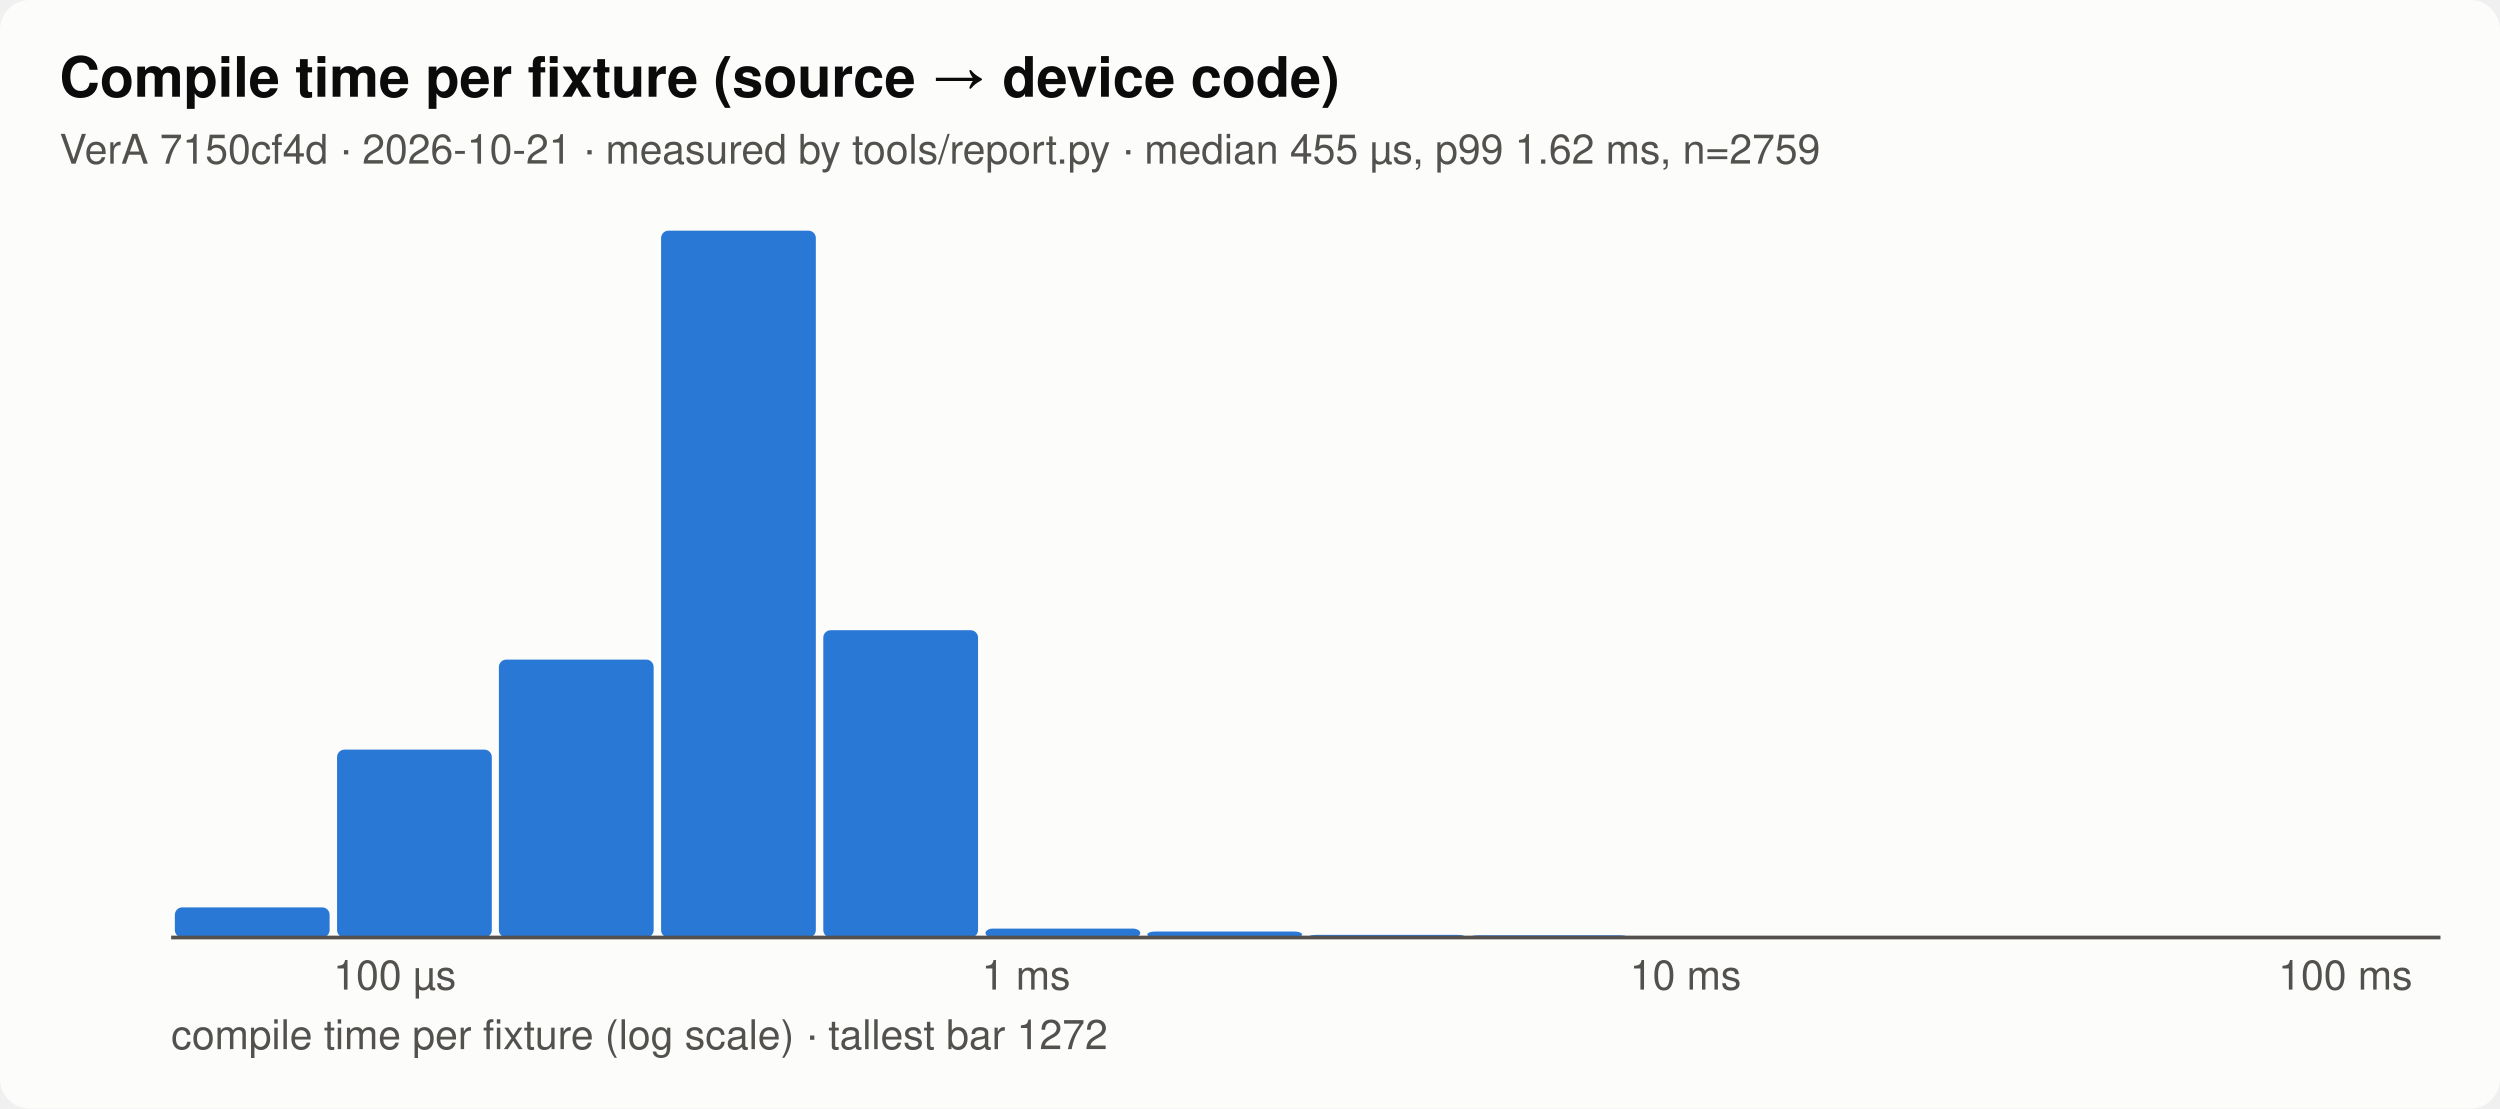
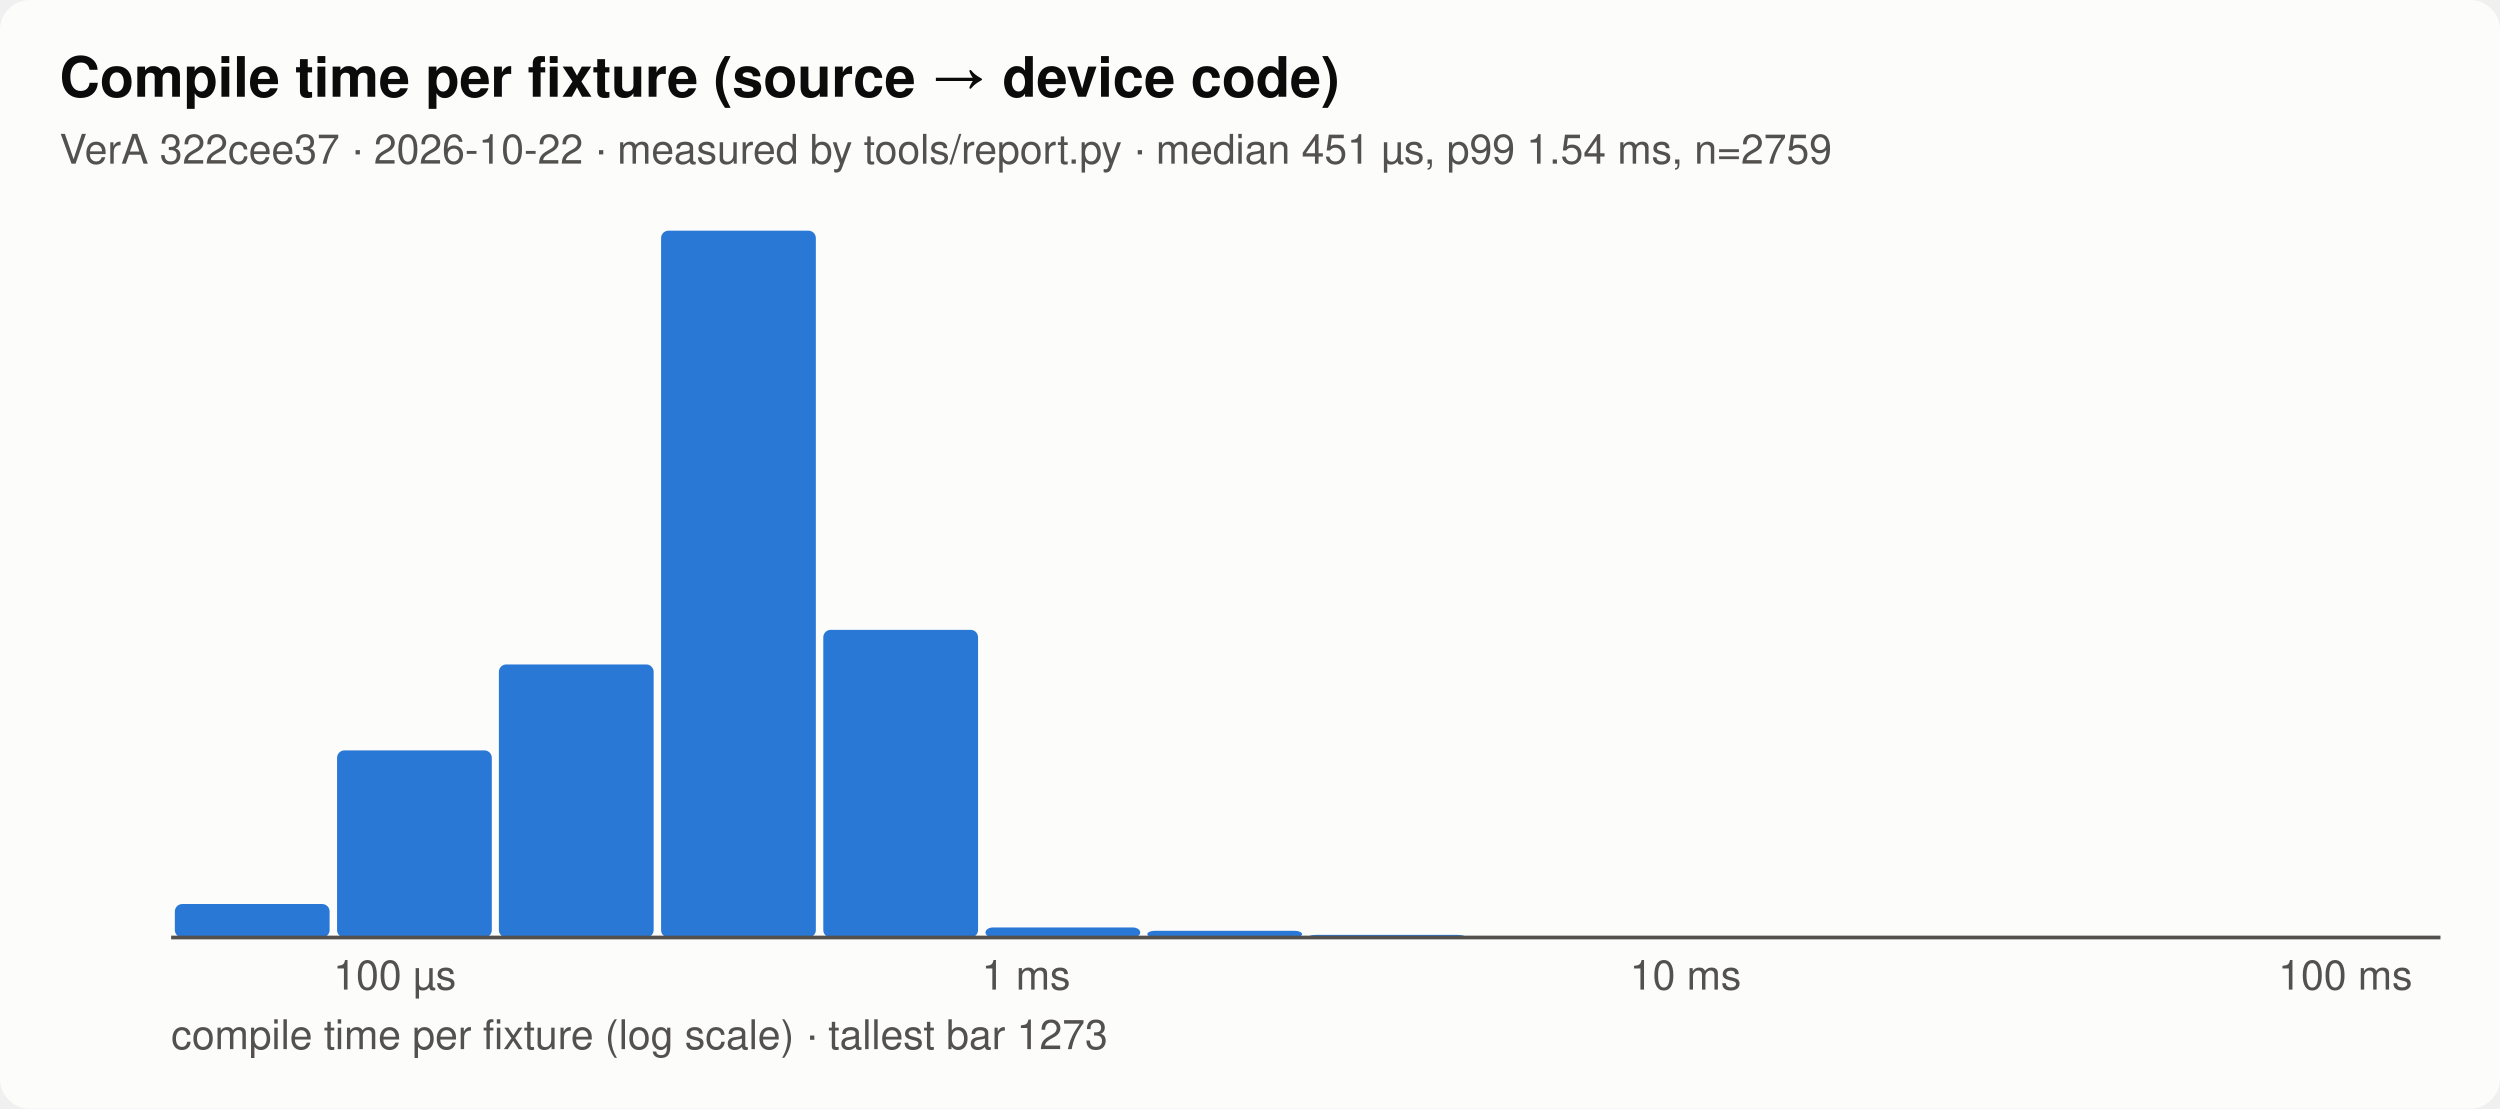
<svg xmlns="http://www.w3.org/2000/svg" viewBox="0 0 672 298" width="672" height="298" font-family="system-ui,-apple-system,Segoe UI,Helvetica,sans-serif" role="img" aria-label="Compile time per fixture (source → device code)">
  <style>.f-bg{fill:#fcfcfb}.k-bg{stroke:#fcfcfb}.f-fg{fill:#0b0b0b}.k-fg{stroke:#0b0b0b}.f-mut{fill:#52514e}.k-mut{stroke:#52514e}.f-line{fill:#dcdbd6}.k-line{stroke:#dcdbd6}.f-s1{fill:#2a78d6}.k-s1{stroke:#2a78d6}.f-s2{fill:#eb6834}.k-s2{stroke:#eb6834}.f-s3{fill:#1baf7a}.k-s3{stroke:#1baf7a}.f-s4{fill:#eda100}.k-s4{stroke:#eda100}.f-s5{fill:#e87ba4}.k-s5{stroke:#e87ba4}.f-s6{fill:#008300}.k-s6{stroke:#008300}.f-s7{fill:#4a3aa7}.k-s7{stroke:#4a3aa7}.f-s8{fill:#e34948}.k-s8{stroke:#e34948}.bg{fill:#fcfcfb}.t{fill:#0b0b0b}.lab{fill:#52514e}.val{fill:#0b0b0b}.axis{stroke:#52514e}.grid{stroke:#dcdbd6}.t{font-size:15px;font-weight:600}.lab,.val{font-size:11px}@media (prefers-color-scheme:dark){.f-bg{fill:#1a1a19}.k-bg{stroke:#1a1a19}.f-fg{fill:#ffffff}.k-fg{stroke:#ffffff}.f-mut{fill:#c3c2b7}.k-mut{stroke:#c3c2b7}.f-line{fill:#3a3a37}.k-line{stroke:#3a3a37}.f-s1{fill:#3987e5}.k-s1{stroke:#3987e5}.f-s2{fill:#d95926}.k-s2{stroke:#d95926}.f-s3{fill:#199e70}.k-s3{stroke:#199e70}.f-s4{fill:#c98500}.k-s4{stroke:#c98500}.f-s5{fill:#d55181}.k-s5{stroke:#d55181}.f-s6{fill:#008300}.k-s6{stroke:#008300}.f-s7{fill:#9085e9}.k-s7{stroke:#9085e9}.f-s8{fill:#e66767}.k-s8{stroke:#e66767}.bg{fill:#1a1a19}.t{fill:#ffffff}.lab{fill:#c3c2b7}.val{fill:#ffffff}.axis{stroke:#c3c2b7}.grid{stroke:#3a3a37}}</style>
  <rect class="bg" width="100%" height="100%" rx="8" />
  <text class="t" x="16" y="26">Compile time per fixture (source → device code)</text>
-   <text class="lab" x="16" y="44">VerA 7150cf4d · 2026-10-21 · measured by tools/report.py · median 455 µs, p99 1.62 ms, n=2759</text>
+   <text class="lab" x="16" y="44">VerA 322cee37 · 2026-10-22 · measured by tools/report.py · median 451 µs, p99 1.54 ms, n=2759</text>
  <g transform="translate(16,52)">
-     <rect class="f-s1" x="31.0" y="191.9" width="41.6" height="8.1" rx="2" />
-     <rect class="f-s1" x="74.6" y="149.5" width="41.6" height="50.5" rx="2" />
+     <rect class="f-s1" x="31.0" y="191.0" width="41.6" height="9.0" rx="2" />
+     <rect class="f-s1" x="74.6" y="149.7" width="41.6" height="50.3" rx="2" />
    <text x="73.6" y="214" class="lab">100 µs</text>
-     <rect class="f-s1" x="118.1" y="125.3" width="41.6" height="74.7" rx="2" />
+     <rect class="f-s1" x="118.1" y="126.6" width="41.6" height="73.4" rx="2" />
    <rect class="f-s1" x="161.7" y="10.0" width="41.6" height="190.0" rx="2" />
-     <rect class="f-s1" x="205.3" y="117.4" width="41.6" height="82.6" rx="2" />
-     <rect class="f-s1" x="248.9" y="197.6" width="41.6" height="2.4" rx="2" />
+     <rect class="f-s1" x="205.3" y="117.3" width="41.6" height="82.7" rx="2" />
+     <rect class="f-s1" x="248.9" y="197.3" width="41.6" height="2.7" rx="2" />
    <text x="247.9" y="214" class="lab">1 ms</text>
-     <rect class="f-s1" x="292.4" y="198.4" width="41.6" height="1.6" rx="2" />
+     <rect class="f-s1" x="292.4" y="198.2" width="41.6" height="1.8" rx="2" />
    <rect class="f-s1" x="336.0" y="199.3" width="41.6" height="0.7" rx="2" />
-     <rect class="f-s1" x="379.6" y="199.4" width="41.6" height="0.6" rx="2" />
-     <rect class="f-s1" x="423.1" y="199.7" width="41.6" height="0.3" rx="2" />
+     <rect class="f-s1" x="379.6" y="199.6" width="41.6" height="0.4" rx="2" />
+     <rect class="f-s1" x="423.1" y="199.9" width="41.6" height="0.1" rx="2" />
    <text x="422.1" y="214" class="lab">10 ms</text>
    <rect class="f-s1" x="466.7" y="199.7" width="41.6" height="0.3" rx="2" />
    <rect class="f-s1" x="510.3" y="200.0" width="41.6" height="0.0" rx="2" />
    <rect class="f-s1" x="553.9" y="200.0" width="41.6" height="0.0" rx="2" />
    <rect class="f-s1" x="597.4" y="199.7" width="41.6" height="0.3" rx="2" />
    <text x="596.4" y="214" class="lab">100 ms</text>
    <line x1="30" x2="640" y1="200" y2="200" class="axis" />
-     <text x="30" y="230" class="lab">compile time per fixture (log scale) · tallest bar 1272</text>
+     <text x="30" y="230" class="lab">compile time per fixture (log scale) · tallest bar 1273</text>
  </g>
</svg>
